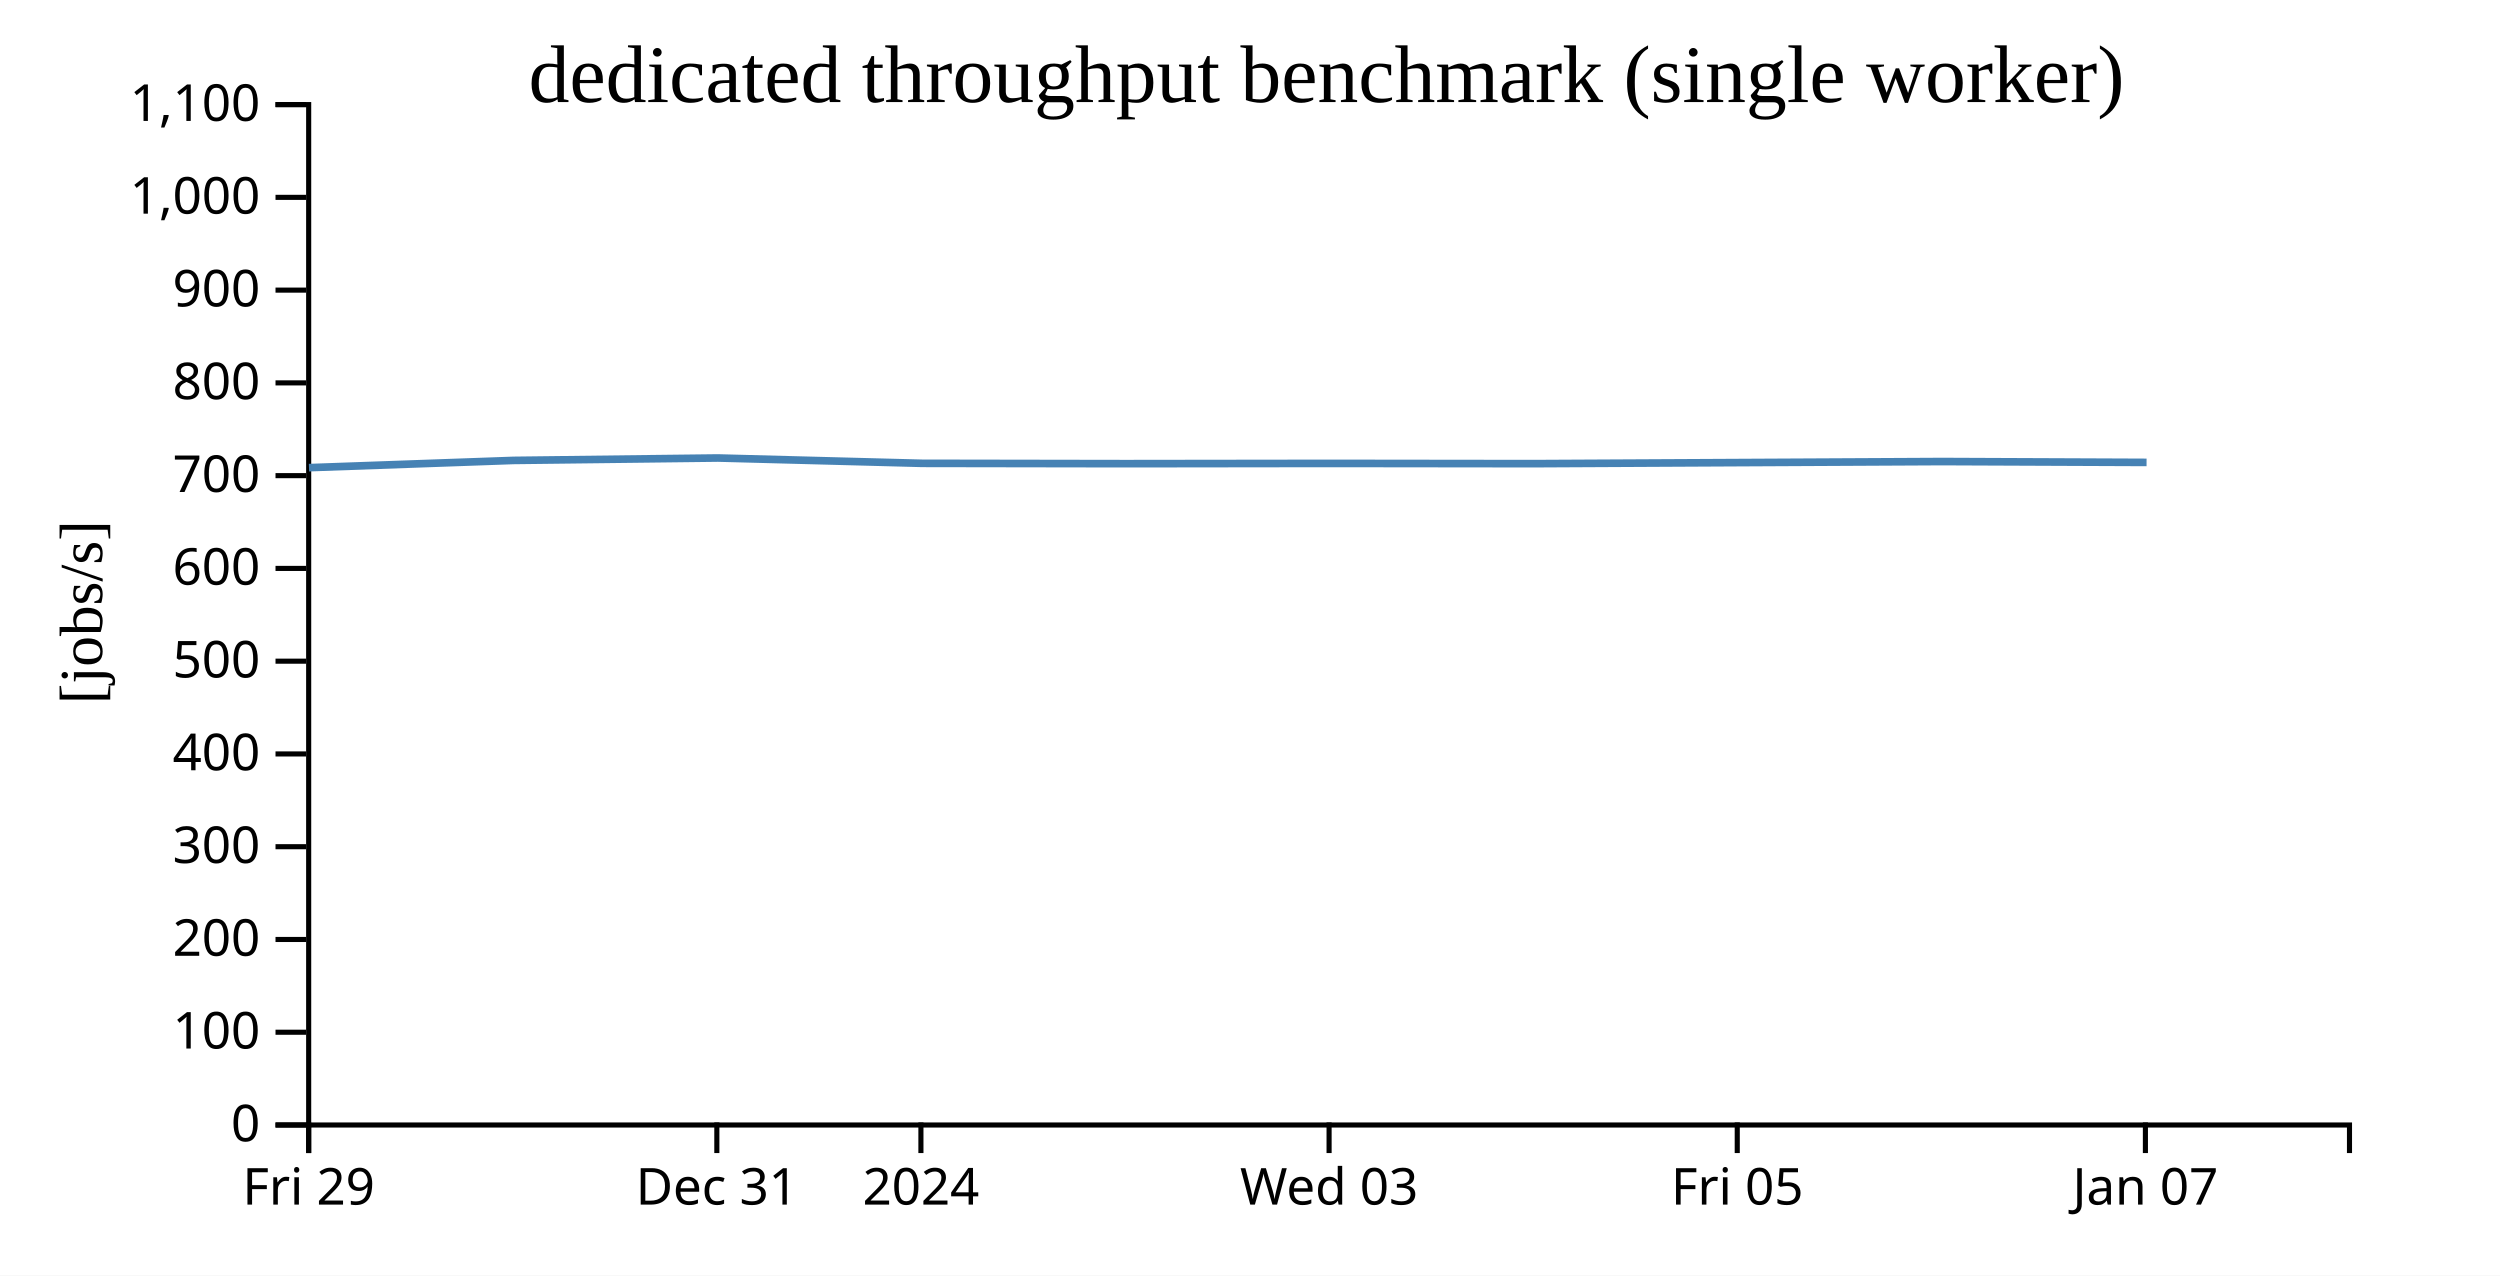
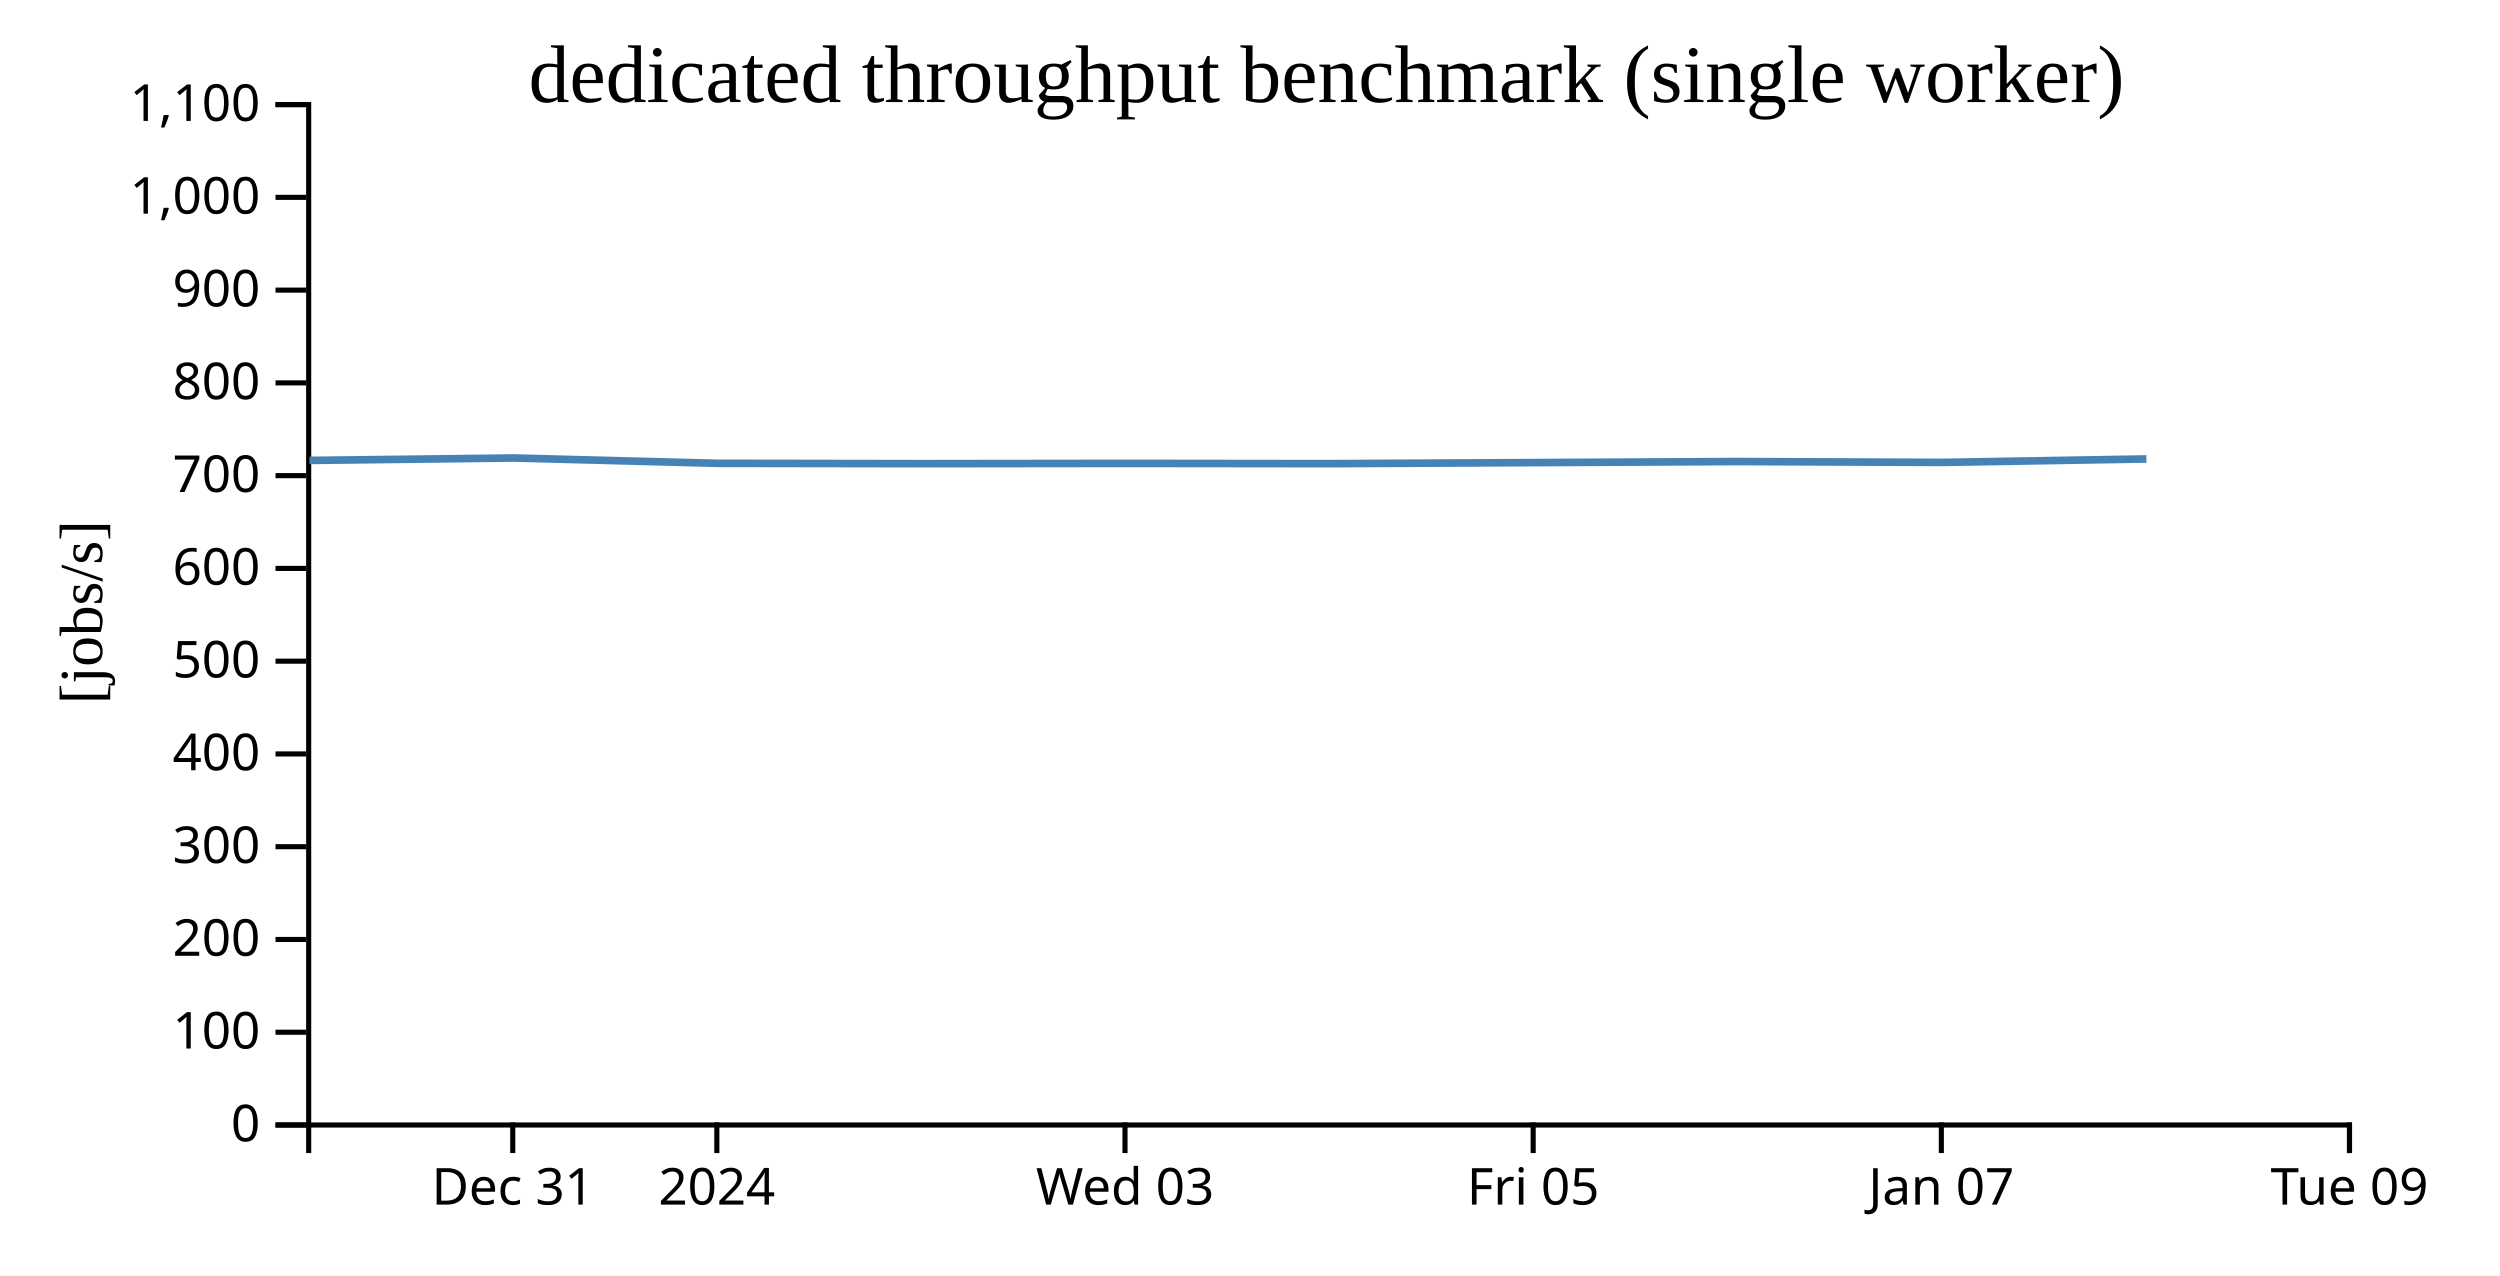
<svg xmlns="http://www.w3.org/2000/svg" width="490" height="250">
  <rect width="100%" height="100%" fill="white" />
  <g transform="translate(60,20)">
    <g transform="translate(0,200)" fill="none" font-size="10" font-family="sans-serif" text-anchor="middle">
      <path class="domain" stroke="currentColor" d="M0.5,6V0.5H400.5V6" />
-       <g class="tick" opacity="1" transform="translate(0.5,0)">
+       <g class="tick" opacity="1" transform="translate(40.5,0)">
        <line stroke="currentColor" y2="6" />
-         <text fill="currentColor" y="9" dy="0.71em">Fri 29</text>
+         <text fill="currentColor" y="9" dy="0.71em">Dec 31</text>
      </g>
      <g class="tick" opacity="1" transform="translate(80.5,0)">
        <line stroke="currentColor" y2="6" />
-         <text fill="currentColor" y="9" dy="0.71em">Dec 31</text>
-       </g>
-       <g class="tick" opacity="1" transform="translate(120.5,0)">
-         <line stroke="currentColor" y2="6" />
        <text fill="currentColor" y="9" dy="0.71em">2024</text>
      </g>
-       <g class="tick" opacity="1" transform="translate(200.5,0)">
+       <g class="tick" opacity="1" transform="translate(160.5,0)">
        <line stroke="currentColor" y2="6" />
        <text fill="currentColor" y="9" dy="0.71em">Wed 03</text>
      </g>
-       <g class="tick" opacity="1" transform="translate(280.5,0)">
+       <g class="tick" opacity="1" transform="translate(240.5,0)">
        <line stroke="currentColor" y2="6" />
        <text fill="currentColor" y="9" dy="0.71em">Fri 05</text>
      </g>
-       <g class="tick" opacity="1" transform="translate(360.5,0)">
+       <g class="tick" opacity="1" transform="translate(320.5,0)">
        <line stroke="currentColor" y2="6" />
        <text fill="currentColor" y="9" dy="0.71em">Jan 07</text>
+       </g>
+       <g class="tick" opacity="1" transform="translate(400.5,0)">
+         <line stroke="currentColor" y2="6" />
+         <text fill="currentColor" y="9" dy="0.71em">Tue 09</text>
      </g>
    </g>
    <g fill="none" font-size="10" font-family="sans-serif" text-anchor="end">
      <path class="domain" stroke="currentColor" d="M-6,200.5H0.5V0.5H-6" />
      <g class="tick" opacity="1" transform="translate(0,200.5)">
        <line stroke="currentColor" x2="-6" />
        <text fill="currentColor" x="-9" dy="0.32em">0</text>
      </g>
      <g class="tick" opacity="1" transform="translate(0,182.3182)">
        <line stroke="currentColor" x2="-6" />
        <text fill="currentColor" x="-9" dy="0.32em">100</text>
      </g>
      <g class="tick" opacity="1" transform="translate(0,164.1364)">
        <line stroke="currentColor" x2="-6" />
        <text fill="currentColor" x="-9" dy="0.32em">200</text>
      </g>
      <g class="tick" opacity="1" transform="translate(0,145.9545)">
        <line stroke="currentColor" x2="-6" />
        <text fill="currentColor" x="-9" dy="0.32em">300</text>
      </g>
      <g class="tick" opacity="1" transform="translate(0,127.7727)">
        <line stroke="currentColor" x2="-6" />
        <text fill="currentColor" x="-9" dy="0.32em">400</text>
      </g>
      <g class="tick" opacity="1" transform="translate(0,109.5909)">
        <line stroke="currentColor" x2="-6" />
        <text fill="currentColor" x="-9" dy="0.32em">500</text>
      </g>
      <g class="tick" opacity="1" transform="translate(0,91.40909)">
        <line stroke="currentColor" x2="-6" />
        <text fill="currentColor" x="-9" dy="0.32em">600</text>
      </g>
      <g class="tick" opacity="1" transform="translate(0,73.22727)">
        <line stroke="currentColor" x2="-6" />
        <text fill="currentColor" x="-9" dy="0.32em">700</text>
      </g>
      <g class="tick" opacity="1" transform="translate(0,55.04545)">
        <line stroke="currentColor" x2="-6" />
        <text fill="currentColor" x="-9" dy="0.32em">800</text>
      </g>
      <g class="tick" opacity="1" transform="translate(0,36.86364)">
        <line stroke="currentColor" x2="-6" />
        <text fill="currentColor" x="-9" dy="0.32em">900</text>
      </g>
      <g class="tick" opacity="1" transform="translate(0,18.68182)">
        <line stroke="currentColor" x2="-6" />
        <text fill="currentColor" x="-9" dy="0.32em">1,000</text>
      </g>
      <g class="tick" opacity="1" transform="translate(0,0.5)">
        <line stroke="currentColor" x2="-6" />
        <text fill="currentColor" x="-9" dy="0.32em">1,100</text>
      </g>
    </g>
    <text text-anchor="middle" style="font-size: 12px" transform="rotate(-90)" y="-40" x="-100">[jobs/s]</text>
    <text text-anchor="middle" style="font-size: 16px" y="0" x="200">dedicated throughput benchmark (single worker)</text>
-     <path fill="none" stroke="steelblue" stroke-width="1.5" d="M0.558,71.661L40.639,70.241L80.708,69.767L120.733,70.813L160.656,70.88L200.662,70.828L240.669,70.877L280.659,70.669L320.663,70.463L360.726,70.632" />
+     <path fill="none" stroke="steelblue" stroke-width="1.5" d="M0.639,70.241L40.708,69.767L80.733,70.813L120.656,70.88L160.662,70.828L200.669,70.877L240.659,70.669L280.663,70.463L320.726,70.632L360.695,69.953" />
  </g>
</svg>
